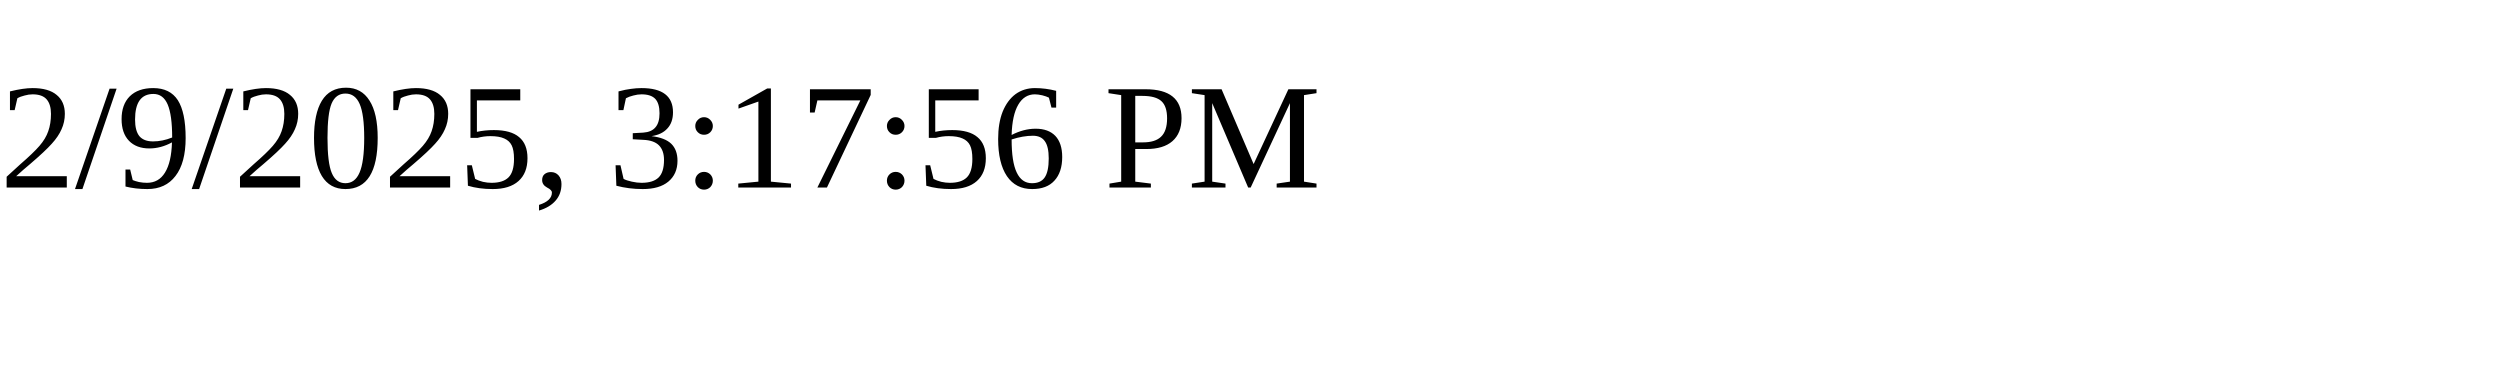
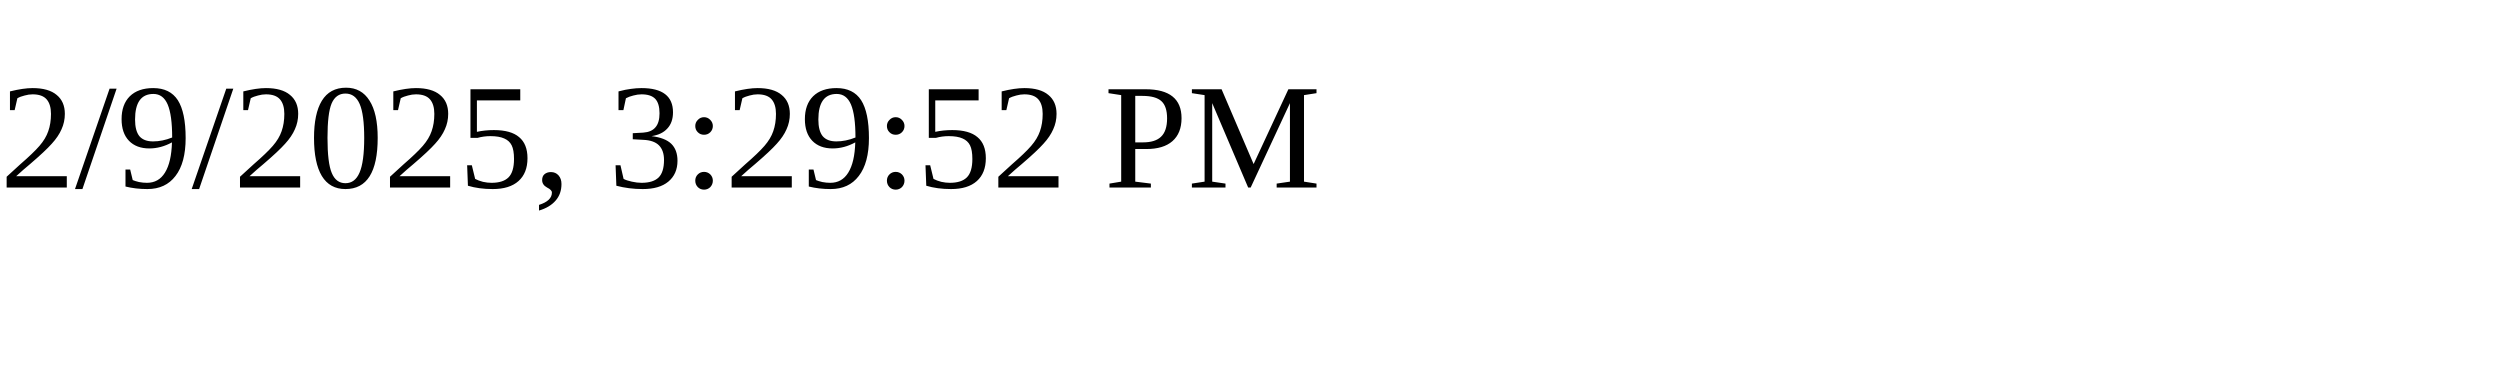
<svg xmlns="http://www.w3.org/2000/svg" height="30" width="200">
-   <text x="0" y="15">2/9/2025, 3:17:56 PM</text>
+   <text x="0" y="15">2/9/2025, 3:29:52 PM</text>
</svg>
